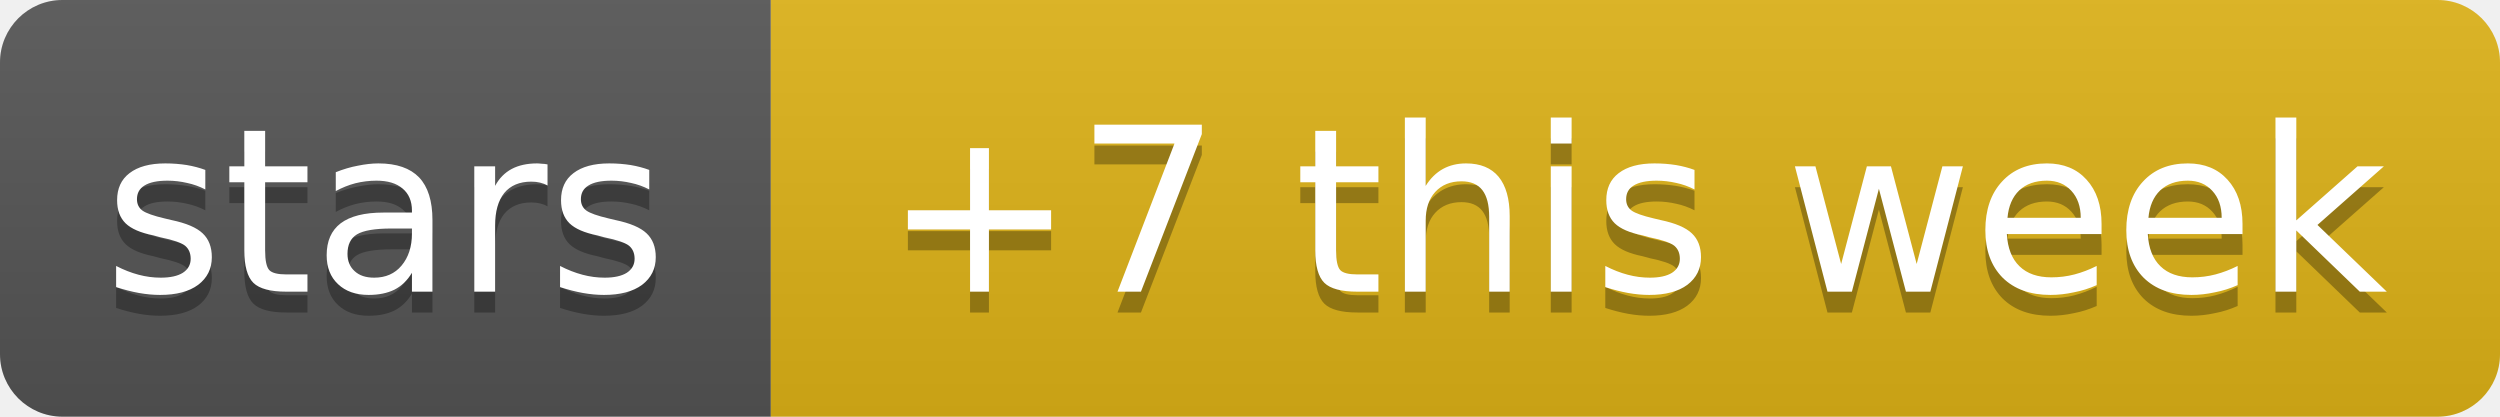
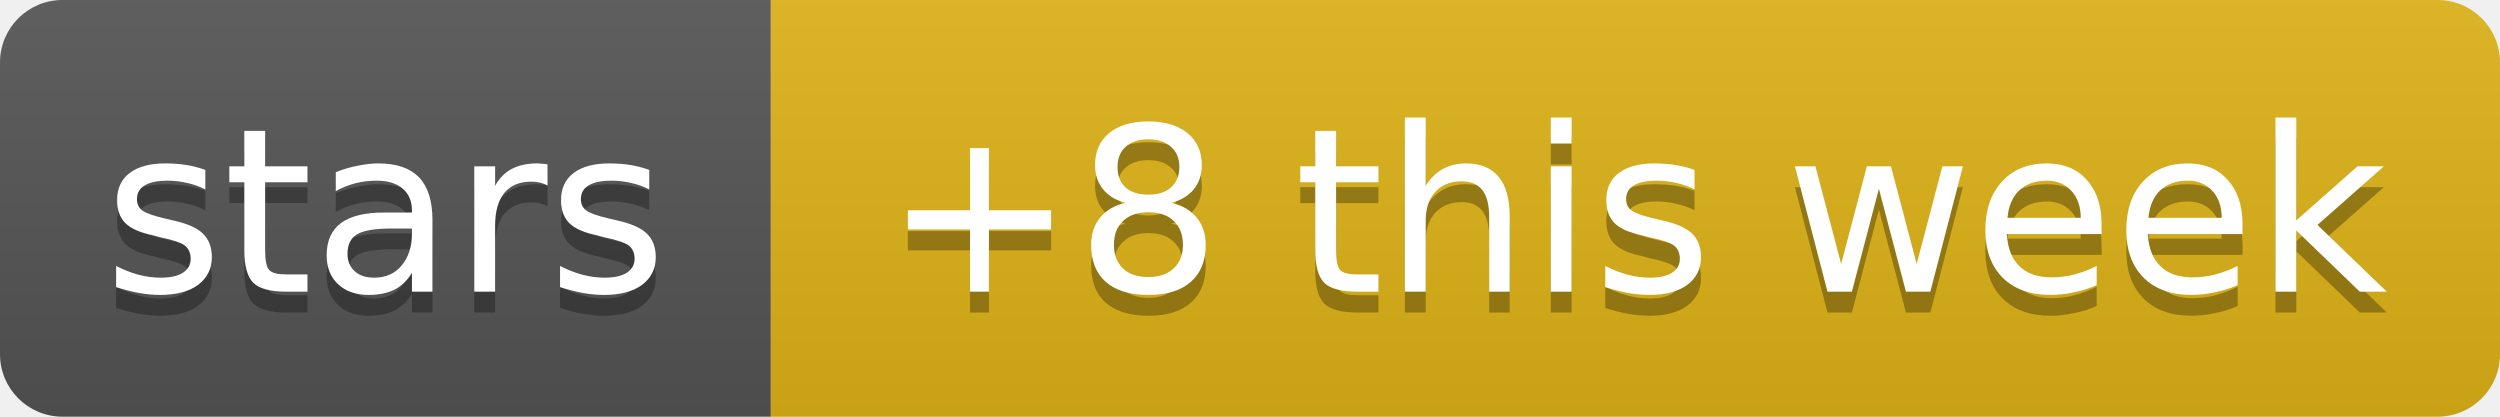
- <svg xmlns="http://www.w3.org/2000/svg" width="120" height="20" role="img" aria-label="stars: +7 this week">
+ <svg xmlns="http://www.w3.org/2000/svg" width="120" height="20" role="img" aria-label="stars: +8 this week">
  <linearGradient id="s" x2="0" y2="100%">
    <stop offset="0" stop-color="#bbb" stop-opacity=".1" />
    <stop offset="1" stop-opacity=".1" />
  </linearGradient>
  <clipPath id="r">
    <rect width="120" height="20" rx="3" fill="#fff" />
  </clipPath>
  <g clip-path="url(#r)">
    <rect width="37" height="20" fill="#555" />
    <rect x="37" width="83" height="20" fill="#dfb317" />
    <rect width="120" height="20" fill="url(#s)" />
  </g>
  <g fill="#fff" text-anchor="middle" font-family="Verdana,Geneva,DejaVu Sans,sans-serif" text-rendering="geometricPrecision" font-size="11">
    <text aria-hidden="true" x="18.5" y="15" fill="#010101" fill-opacity=".3" textLength="26.9">stars</text>
-     <text aria-hidden="true" x="78.5" y="15" fill="#010101" fill-opacity=".3" textLength="72.5">+7 this week</text>
+     <text aria-hidden="true" x="78.5" y="15" fill="#010101" fill-opacity=".3" textLength="72.5">+8 this week</text>
    <text x="18.5" y="14" textLength="26.9">stars</text>
-     <text x="78.5" y="14" textLength="72.5">+7 this week</text>
+     <text x="78.5" y="14" textLength="72.5">+8 this week</text>
  </g>
</svg>
